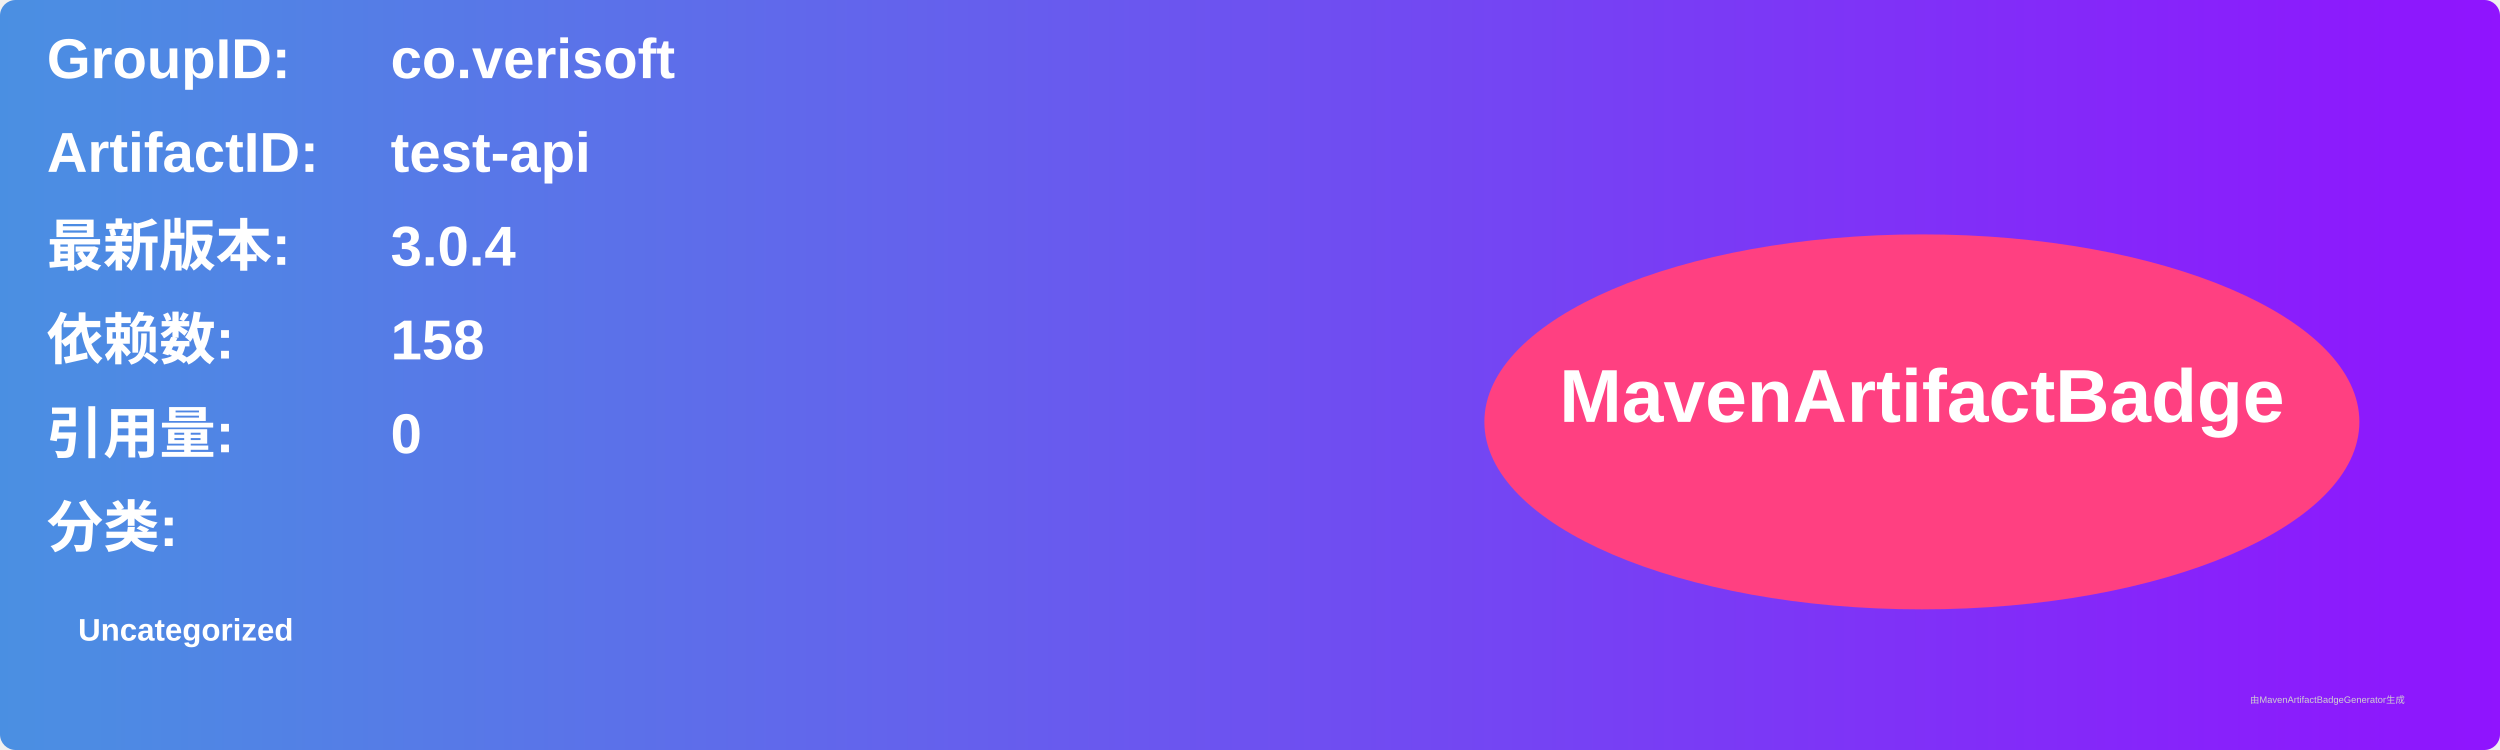
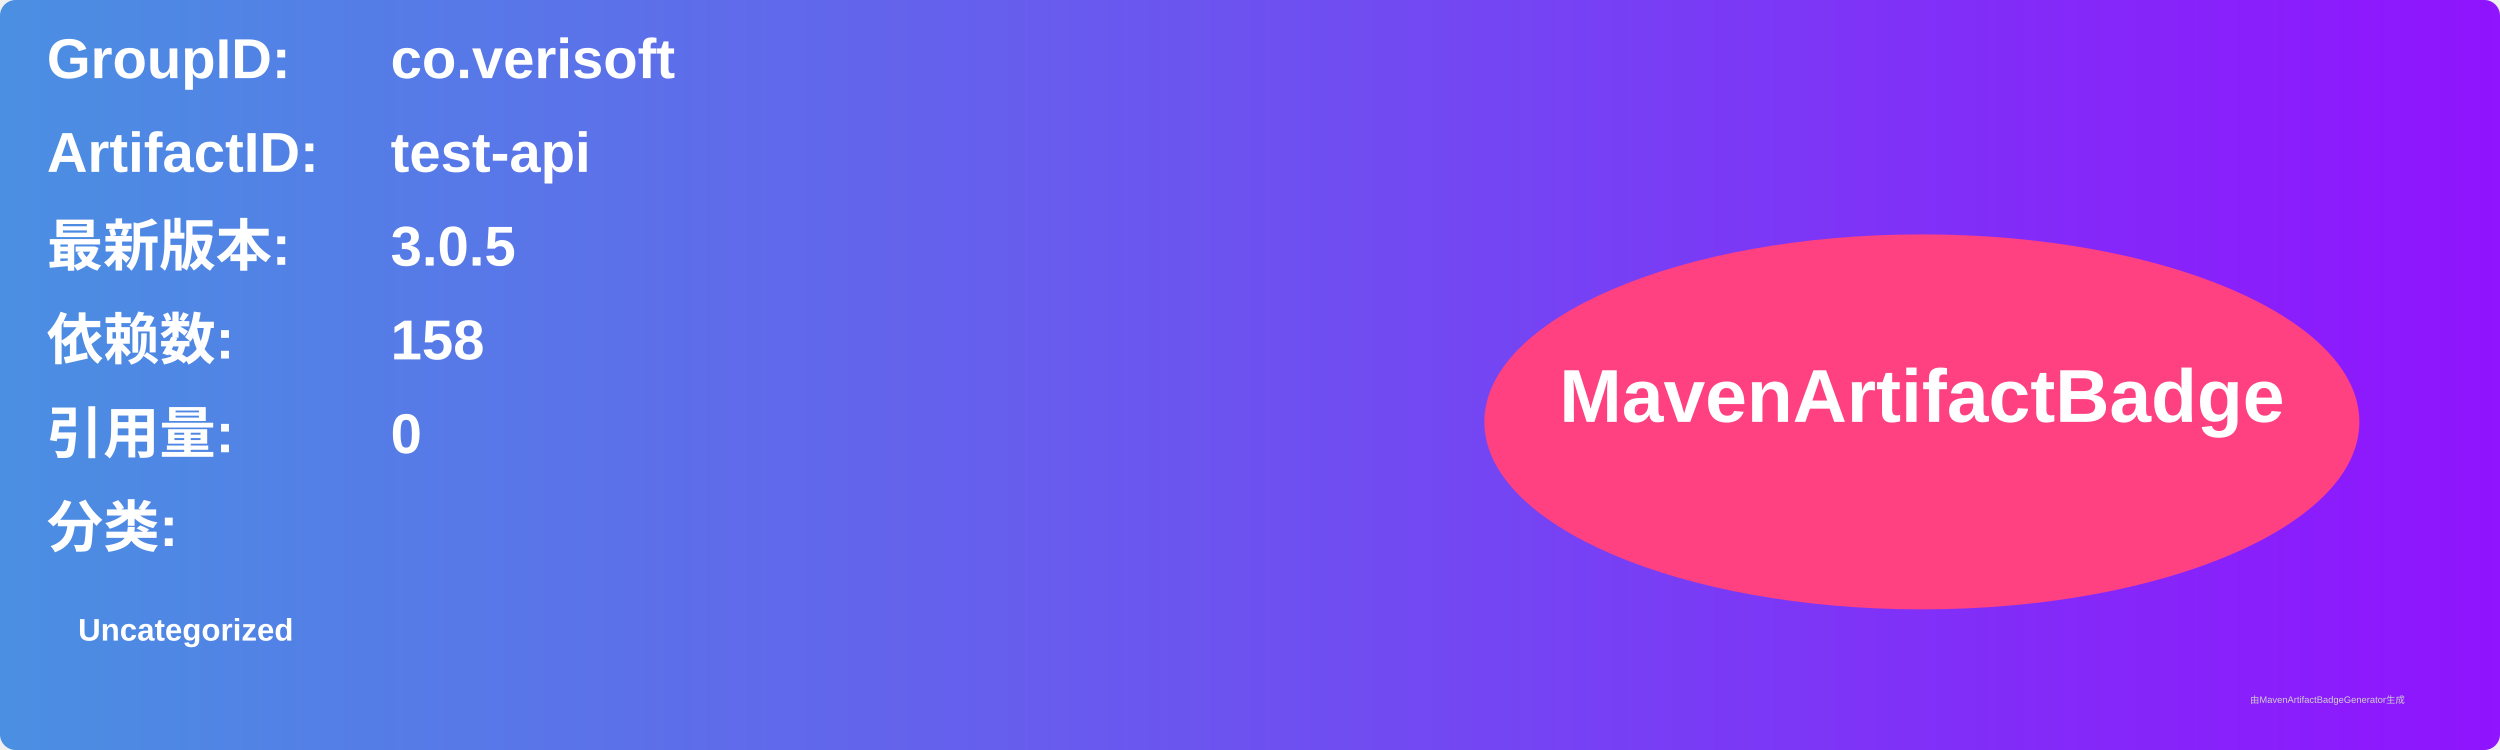
<svg xmlns="http://www.w3.org/2000/svg" width="800" height="240" viewBox="0 0 800 240">
  <linearGradient id="grad" x1="0%" y1="0%" x2="100%" y2="0%">
    <stop offset="0%" stop-color="#4a90e2" />
    <stop offset="100%" stop-color="#9013fe" />
  </linearGradient>
  <rect width="100%" height="100%" rx="5" ry="5" fill="url(#grad)" />
  <g transform="translate(15, 15)">
    <text x="0" y="10" font-family="Arial" font-size="18" fill="white" font-weight="bold" width="260">GroupID:</text>
    <text x="110" y="10" font-family="Arial" font-size="18" fill="white" font-weight="bold" width="460">co.verisoft</text>
    <text x="0" y="40" font-family="Arial" font-size="18" fill="white" font-weight="bold" width="260">ArtifactID:</text>
    <text x="110" y="40" font-family="Arial" font-size="18" fill="white" font-weight="bold" width="460">test-api</text>
    <text x="0" y="70" font-family="Arial" font-size="18" fill="white" font-weight="bold">最新版本:</text>
    <text x="110" y="70" font-family="Arial" font-size="18" fill="white" font-weight="bold">
-       <tspan font-weight="bold">3.0.4</tspan>
+       <tspan font-weight="bold">3.0.5</tspan>
    </text>
    <text x="0" y="100" font-family="Arial" font-size="18" fill="white" font-weight="bold">依赖数: </text>
    <text x="110" y="100" font-family="Arial" font-size="18" fill="white">
      <tspan font-weight="bold">158</tspan>
    </text>
    <text x="0" y="130" font-family="Arial" font-size="18" fill="white" font-weight="bold">引用量: </text>
    <text x="110" y="130" font-family="Arial" font-size="18" fill="white">
      <tspan font-weight="bold">0</tspan>
    </text>
    <text x="0" y="160" font-family="Arial" font-size="18" fill="white" font-weight="bold">分类:</text>
    <text x="10" y="190" font-family="Arial" font-size="10" fill="white">
      <tspan font-weight="bold">Uncategorized</tspan>
    </text>
    <ellipse cx="600" cy="120" rx="140" ry="60" fill="#ff4081" />
    <text x="600" y="120" text-anchor="middle" font-family="Arial" font-size="24" fill="white" font-weight="bold">MavenArtifactBadge</text>
  </g>
  <text x="720" y="225" font-family="Arial" font-size="3" fill="#d0d0d0">由MavenArtifactBadgeGenerator生成</text>
</svg>
